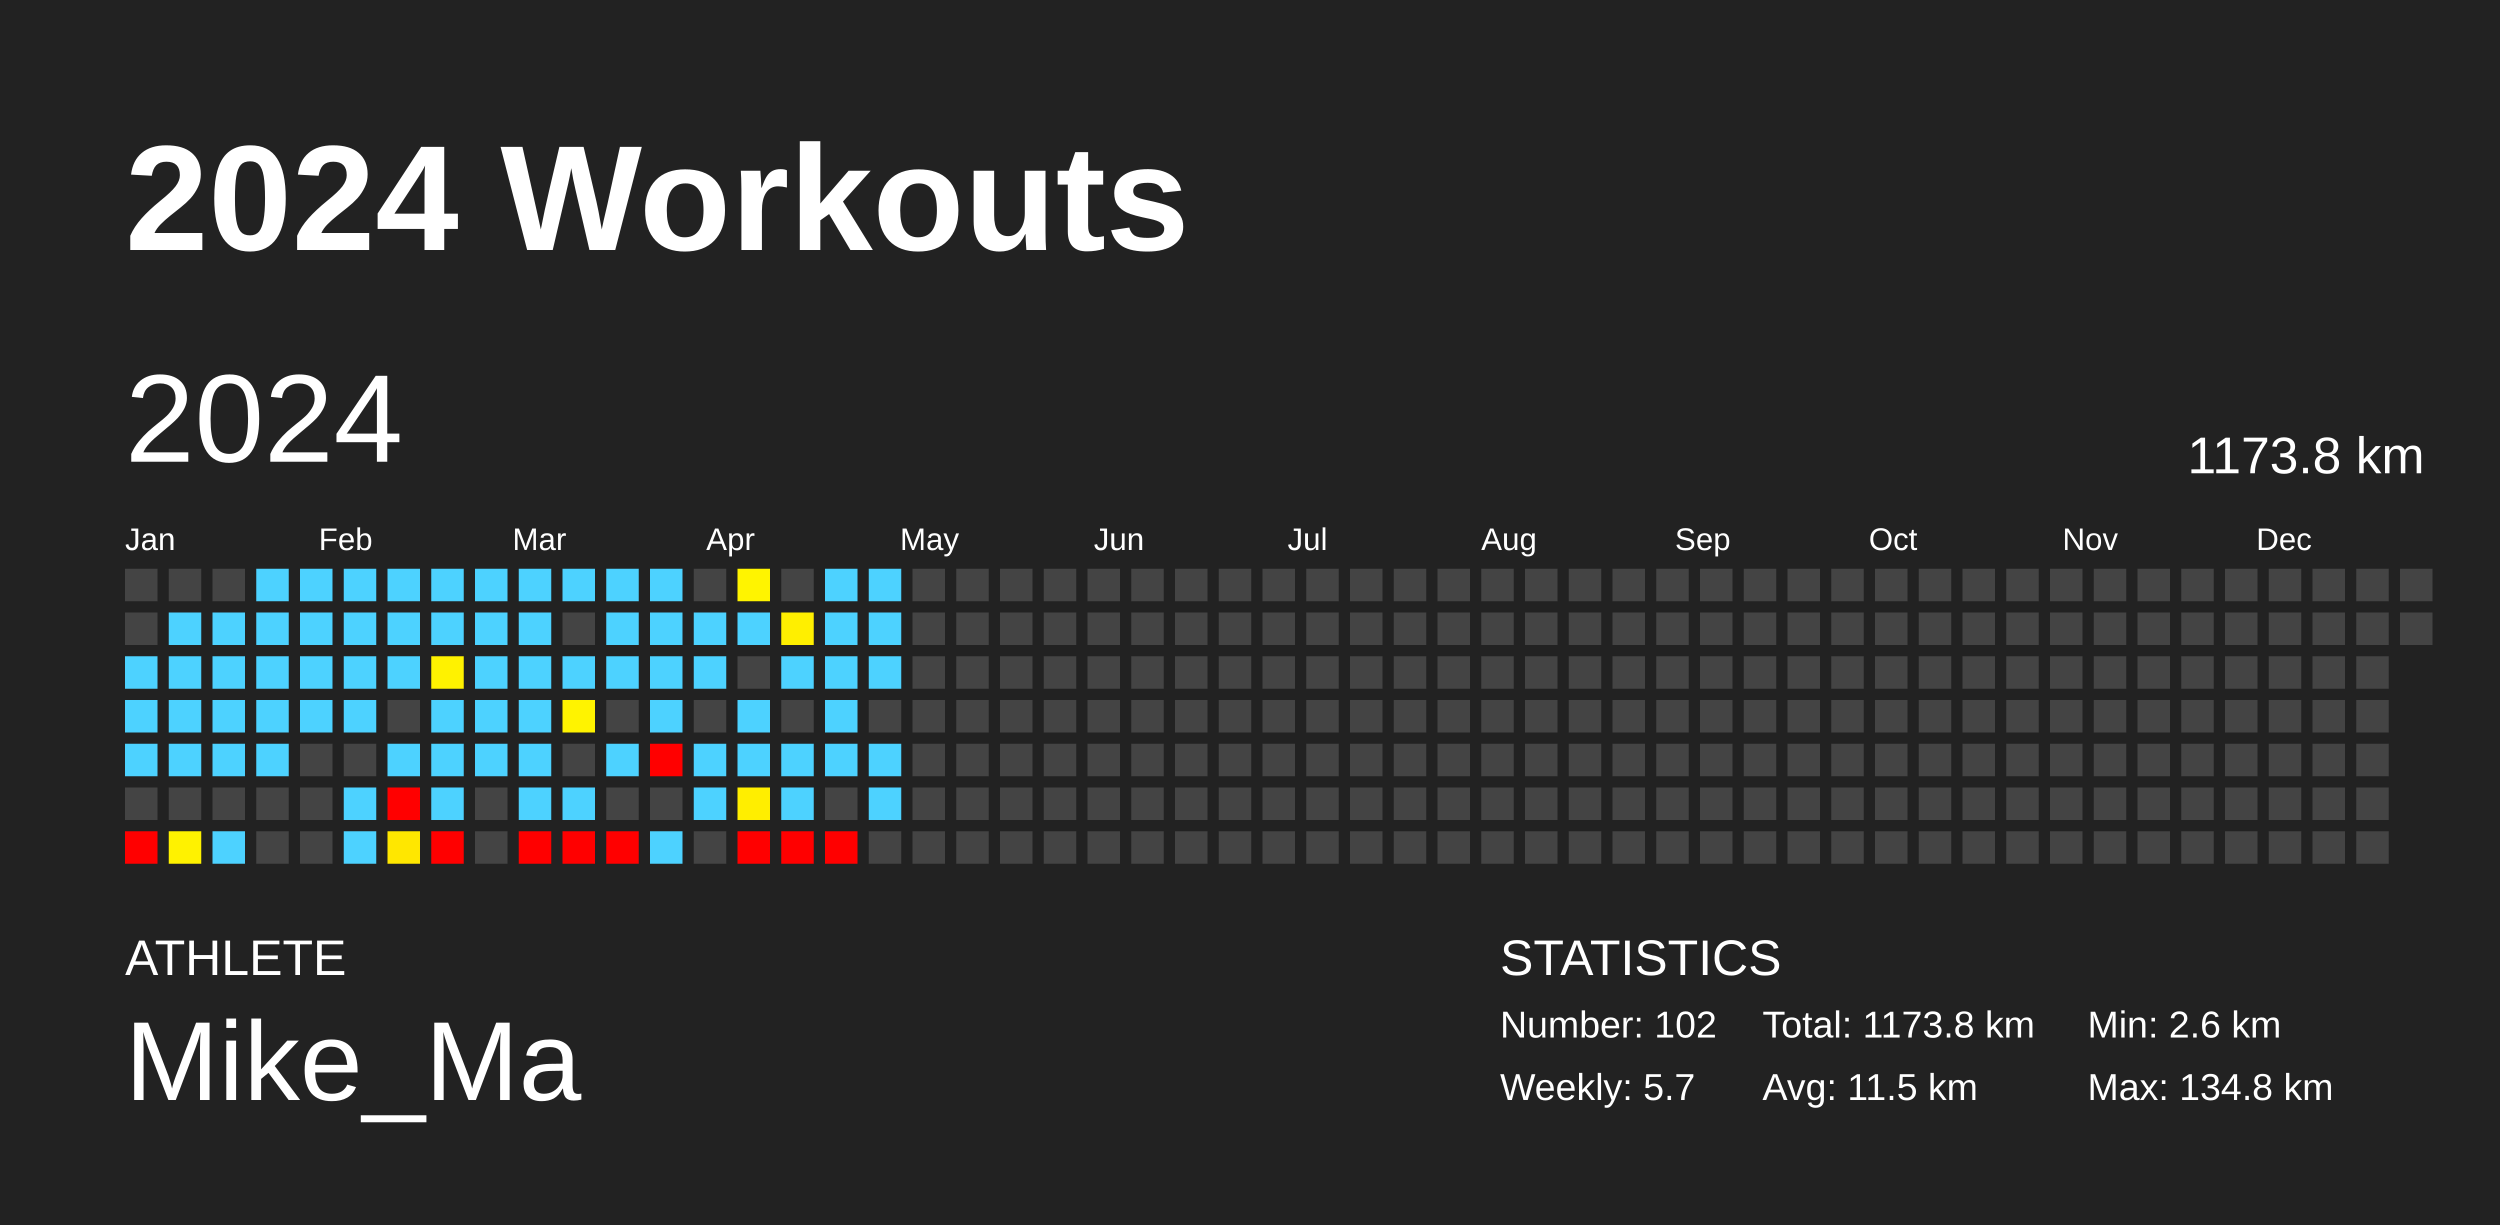
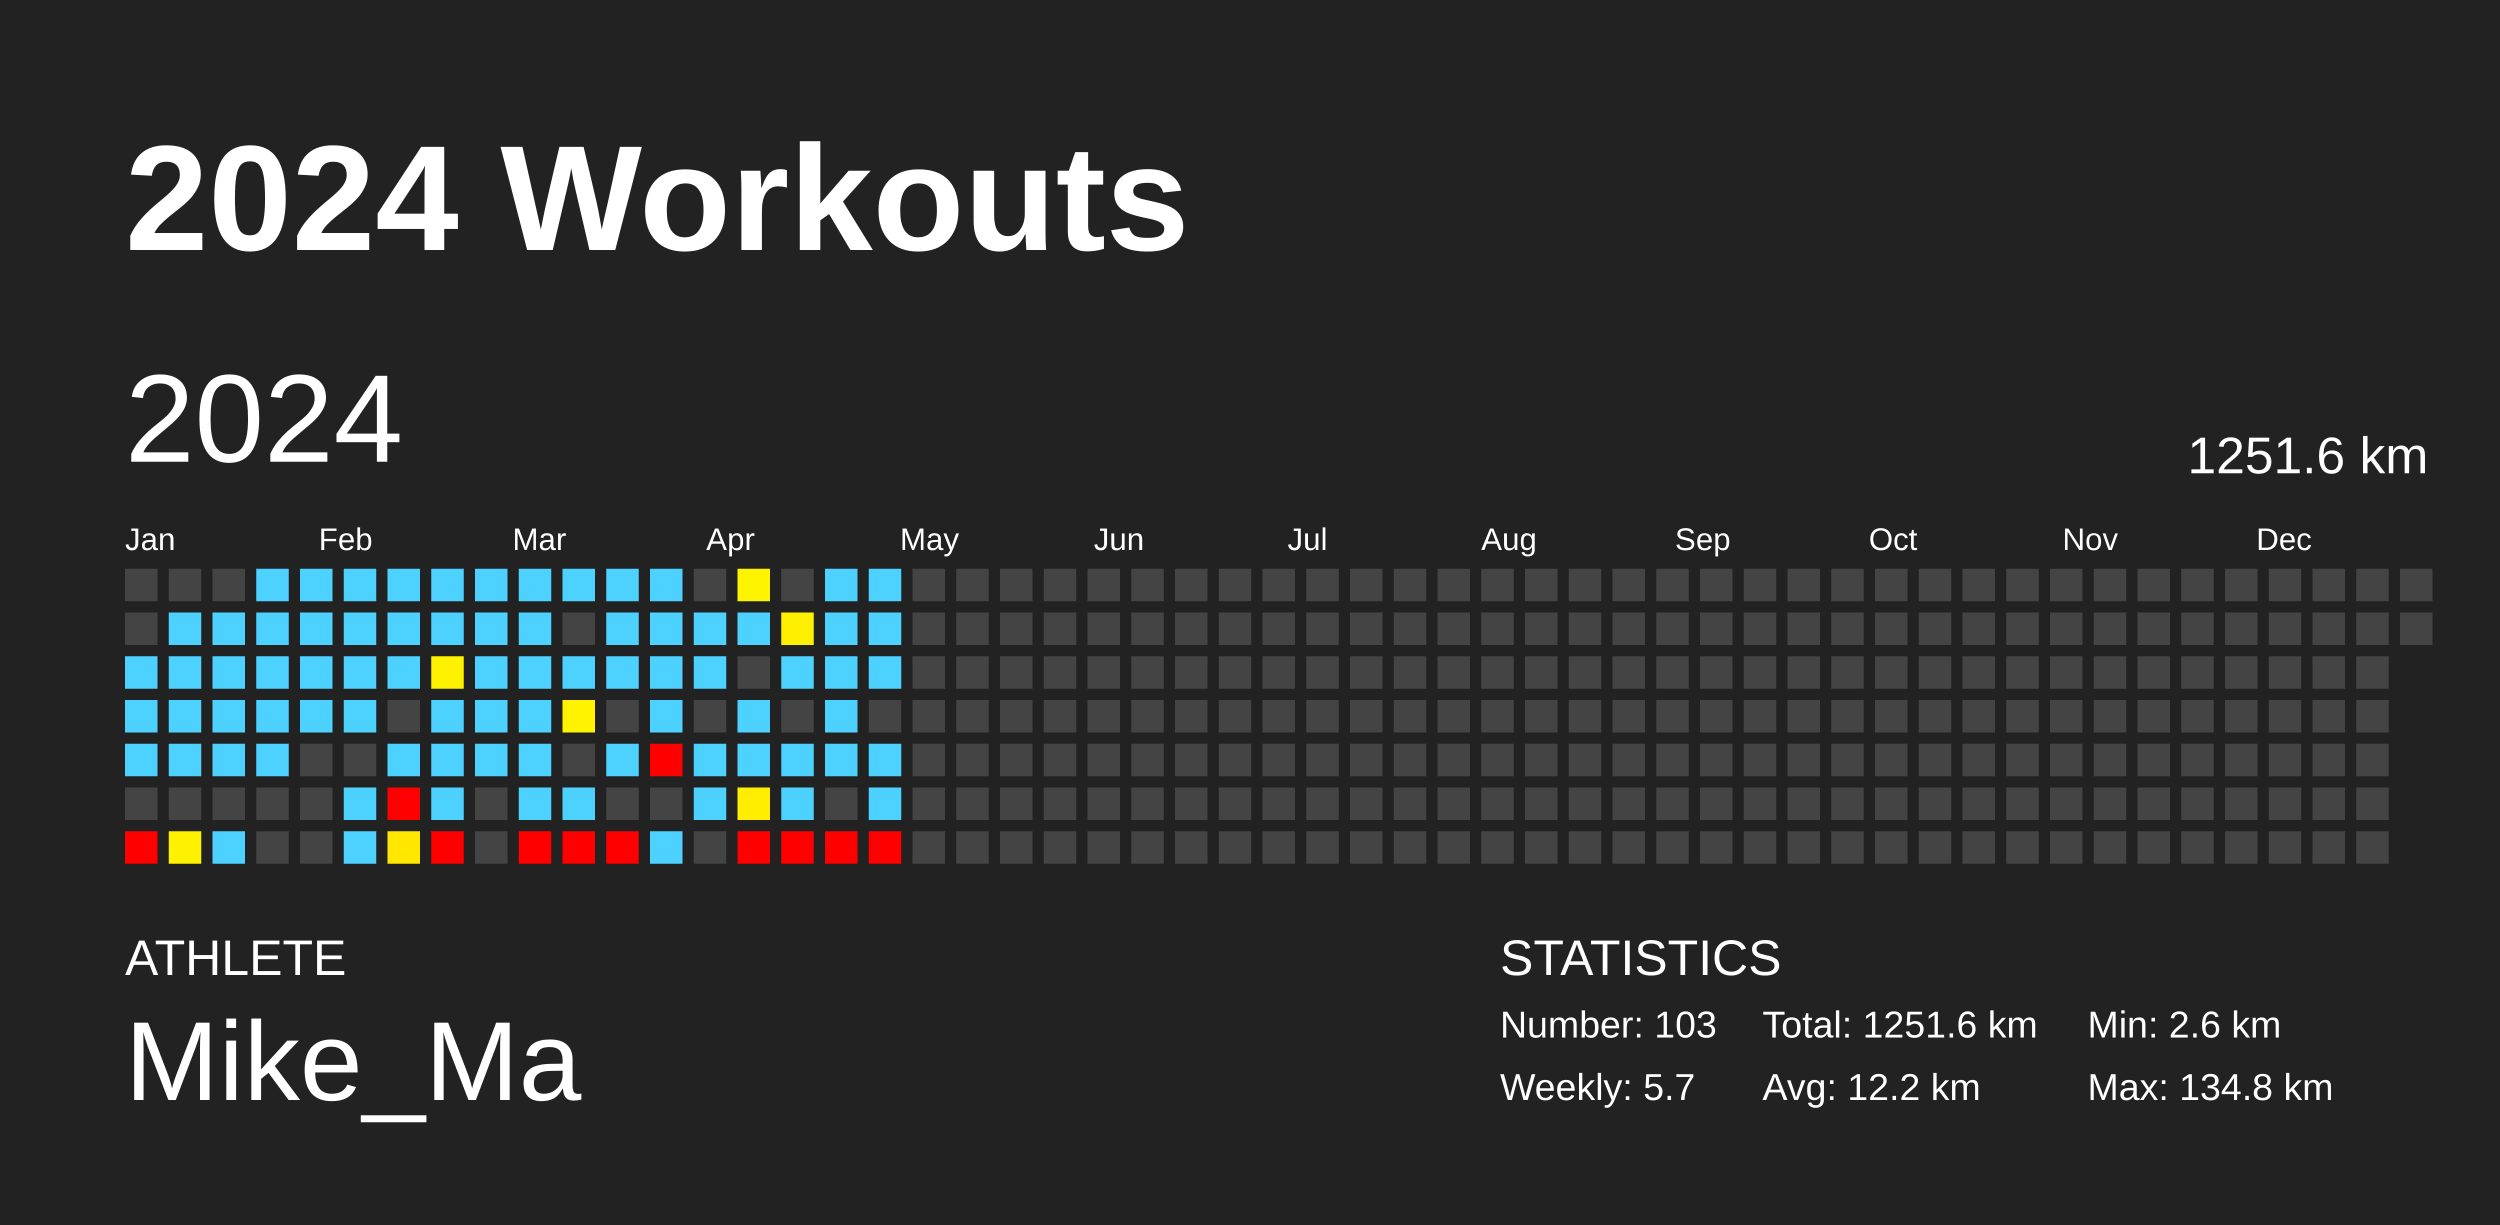
<svg xmlns="http://www.w3.org/2000/svg" baseProfile="full" height="98mm" version="1.1" viewBox="0,0,200,98" width="200mm">
  <defs />
  <rect fill="#222222" height="98" width="200" x="0" y="0" />
  <text fill="#FFFFFF" style="font-size:12px; font-family:Arial; font-weight:bold;" x="10" y="20">2024 Workouts</text>
  <text fill="#FFFFFF" style="font-size:4px; font-family:Arial" x="10" y="78">ATHLETE</text>
  <text fill="#FFFFFF" style="font-size:9px; font-family:Arial" x="10" y="88">Mike_Ma</text>
  <text fill="#FFFFFF" style="font-size:4px; font-family:Arial" x="120" y="78">STATISTICS</text>
-   <text fill="#FFFFFF" style="font-size:3px; font-family:Arial" x="120" y="83">Number: 102</text>
+   <text fill="#FFFFFF" style="font-size:3px; font-family:Arial" x="120" y="83">Number: 103</text>
  <text fill="#FFFFFF" style="font-size:3px; font-family:Arial" x="120" y="88">Weekly: 5.7</text>
-   <text fill="#FFFFFF" style="font-size:3px; font-family:Arial" x="141" y="83">Total: 1173.8 km</text>
-   <text fill="#FFFFFF" style="font-size:3px; font-family:Arial" x="141" y="88">Avg: 11.5 km</text>
+   <text fill="#FFFFFF" style="font-size:3px; font-family:Arial" x="141" y="83">Total: 1251.6 km</text>
+   <text fill="#FFFFFF" style="font-size:3px; font-family:Arial" x="141" y="88">Avg: 12.2 km</text>
  <text fill="#FFFFFF" style="font-size:3px; font-family:Arial" x="167" y="83">Min: 2.6 km</text>
  <text fill="#FFFFFF" style="font-size:3px; font-family:Arial" x="167" y="88">Max: 134.8 km</text>
  <text dominant-baseline="hanging" fill="#FFFFFF" style="font-size:10.0px; font-family:Arial;" x="10" y="30">2024</text>
-   <text dominant-baseline="hanging" fill="#FFFFFF" style="font-size:4.125px; font-family:Arial;" x="175" y="35">1173.8 km</text>
+   <text dominant-baseline="hanging" fill="#FFFFFF" style="font-size:4.125px; font-family:Arial;" x="175" y="35">1251.6 km</text>
  <text fill="#FFFFFF" style="font-size:2.5px; font-family:Arial" x="10.0" y="44">Jan</text>
  <text fill="#FFFFFF" style="font-size:2.5px; font-family:Arial" x="25.5" y="44">Feb</text>
  <text fill="#FFFFFF" style="font-size:2.5px; font-family:Arial" x="41.0" y="44">Mar</text>
  <text fill="#FFFFFF" style="font-size:2.5px; font-family:Arial" x="56.5" y="44">Apr</text>
  <text fill="#FFFFFF" style="font-size:2.5px; font-family:Arial" x="72.0" y="44">May</text>
  <text fill="#FFFFFF" style="font-size:2.5px; font-family:Arial" x="87.5" y="44">Jun</text>
  <text fill="#FFFFFF" style="font-size:2.5px; font-family:Arial" x="103.0" y="44">Jul</text>
  <text fill="#FFFFFF" style="font-size:2.5px; font-family:Arial" x="118.5" y="44">Aug</text>
  <text fill="#FFFFFF" style="font-size:2.5px; font-family:Arial" x="134.0" y="44">Sep</text>
  <text fill="#FFFFFF" style="font-size:2.5px; font-family:Arial" x="149.5" y="44">Oct</text>
  <text fill="#FFFFFF" style="font-size:2.5px; font-family:Arial" x="165.0" y="44">Nov</text>
  <text fill="#FFFFFF" style="font-size:2.5px; font-family:Arial" x="180.5" y="44">Dec</text>
  <rect fill="#444444" height="2.6" width="2.6" x="10.0" y="45.5" />
  <rect fill="#444444" height="2.6" width="2.6" x="10.0" y="49.0" />
  <rect fill="#4dd2ff" height="2.6" width="2.6" x="10.0" y="52.5" />
  <rect fill="#4dd2ff" height="2.6" width="2.6" x="10.0" y="56.0" />
  <rect fill="#4dd2ff" height="2.6" width="2.6" x="10.0" y="59.5" />
  <rect fill="#444444" height="2.6" width="2.6" x="10.0" y="63.0" />
  <rect fill="red" height="2.6" width="2.6" x="10.0" y="66.5" />
  <rect fill="#444444" height="2.6" width="2.6" x="13.5" y="45.5" />
  <rect fill="#4dd2ff" height="2.6" width="2.6" x="13.5" y="49.0" />
  <rect fill="#4dd2ff" height="2.6" width="2.6" x="13.5" y="52.5" />
  <rect fill="#4dd2ff" height="2.6" width="2.6" x="13.5" y="56.0" />
  <rect fill="#4dd2ff" height="2.6" width="2.6" x="13.5" y="59.5" />
  <rect fill="#444444" height="2.6" width="2.6" x="13.5" y="63.0" />
  <rect fill="#fff200" height="2.6" width="2.6" x="13.5" y="66.5" />
  <rect fill="#444444" height="2.6" width="2.6" x="17.0" y="45.5" />
  <rect fill="#4dd2ff" height="2.6" width="2.6" x="17.0" y="49.0" />
  <rect fill="#4dd2ff" height="2.6" width="2.6" x="17.0" y="52.5" />
  <rect fill="#4dd2ff" height="2.6" width="2.6" x="17.0" y="56.0" />
  <rect fill="#4dd2ff" height="2.6" width="2.6" x="17.0" y="59.5" />
  <rect fill="#444444" height="2.6" width="2.6" x="17.0" y="63.0" />
  <rect fill="#4dd2ff" height="2.6" width="2.6" x="17.0" y="66.5" />
  <rect fill="#4dd2ff" height="2.6" width="2.6" x="20.5" y="45.5" />
  <rect fill="#4dd2ff" height="2.6" width="2.6" x="20.5" y="49.0" />
  <rect fill="#4dd2ff" height="2.6" width="2.6" x="20.5" y="52.5" />
  <rect fill="#4dd2ff" height="2.6" width="2.6" x="20.5" y="56.0" />
  <rect fill="#4dd2ff" height="2.6" width="2.6" x="20.5" y="59.5" />
  <rect fill="#444444" height="2.6" width="2.6" x="20.5" y="63.0" />
  <rect fill="#444444" height="2.6" width="2.6" x="20.5" y="66.5" />
  <rect fill="#4dd2ff" height="2.6" width="2.6" x="24.0" y="45.5" />
  <rect fill="#4dd2ff" height="2.6" width="2.6" x="24.0" y="49.0" />
  <rect fill="#4dd2ff" height="2.6" width="2.6" x="24.0" y="52.5" />
  <rect fill="#4dd2ff" height="2.6" width="2.6" x="24.0" y="56.0" />
  <rect fill="#444444" height="2.6" width="2.6" x="24.0" y="59.5" />
  <rect fill="#444444" height="2.6" width="2.6" x="24.0" y="63.0" />
  <rect fill="#444444" height="2.6" width="2.6" x="24.0" y="66.5" />
  <rect fill="#4dd2ff" height="2.6" width="2.6" x="27.5" y="45.5" />
  <rect fill="#4dd2ff" height="2.6" width="2.6" x="27.5" y="49.0" />
  <rect fill="#4dd2ff" height="2.6" width="2.6" x="27.5" y="52.5" />
  <rect fill="#4dd2ff" height="2.6" width="2.6" x="27.5" y="56.0" />
  <rect fill="#444444" height="2.6" width="2.6" x="27.5" y="59.5" />
  <rect fill="#4dd2ff" height="2.6" width="2.6" x="27.5" y="63.0" />
  <rect fill="#4dd2ff" height="2.6" width="2.6" x="27.5" y="66.5" />
  <rect fill="#4dd2ff" height="2.6" width="2.6" x="31.0" y="45.5" />
  <rect fill="#4dd2ff" height="2.6" width="2.6" x="31.0" y="49.0" />
  <rect fill="#4dd2ff" height="2.6" width="2.6" x="31.0" y="52.5" />
  <rect fill="#444444" height="2.6" width="2.6" x="31.0" y="56.0" />
  <rect fill="#4dd2ff" height="2.6" width="2.6" x="31.0" y="59.5" />
  <rect fill="red" height="2.6" width="2.6" x="31.0" y="63.0" />
  <rect fill="#ffe700" height="2.6" width="2.6" x="31.0" y="66.5" />
  <rect fill="#4dd2ff" height="2.6" width="2.6" x="34.5" y="45.5" />
  <rect fill="#4dd2ff" height="2.6" width="2.6" x="34.5" y="49.0" />
  <rect fill="#fff200" height="2.6" width="2.6" x="34.5" y="52.5" />
  <rect fill="#4dd2ff" height="2.6" width="2.6" x="34.5" y="56.0" />
  <rect fill="#4dd2ff" height="2.6" width="2.6" x="34.5" y="59.5" />
  <rect fill="#4dd2ff" height="2.6" width="2.6" x="34.5" y="63.0" />
  <rect fill="red" height="2.6" width="2.6" x="34.5" y="66.5" />
  <rect fill="#4dd2ff" height="2.6" width="2.6" x="38.0" y="45.5" />
  <rect fill="#4dd2ff" height="2.6" width="2.6" x="38.0" y="49.0" />
  <rect fill="#4dd2ff" height="2.6" width="2.6" x="38.0" y="52.5" />
  <rect fill="#4dd2ff" height="2.6" width="2.6" x="38.0" y="56.0" />
  <rect fill="#4dd2ff" height="2.6" width="2.6" x="38.0" y="59.5" />
  <rect fill="#444444" height="2.6" width="2.6" x="38.0" y="63.0" />
  <rect fill="#444444" height="2.6" width="2.6" x="38.0" y="66.5" />
  <rect fill="#4dd2ff" height="2.6" width="2.6" x="41.5" y="45.5" />
  <rect fill="#4dd2ff" height="2.6" width="2.6" x="41.5" y="49.0" />
  <rect fill="#4dd2ff" height="2.6" width="2.6" x="41.5" y="52.5" />
  <rect fill="#4dd2ff" height="2.6" width="2.6" x="41.5" y="56.0" />
  <rect fill="#4dd2ff" height="2.6" width="2.6" x="41.5" y="59.5" />
  <rect fill="#4dd2ff" height="2.6" width="2.6" x="41.5" y="63.0" />
  <rect fill="red" height="2.6" width="2.6" x="41.5" y="66.5" />
  <rect fill="#4dd2ff" height="2.6" width="2.6" x="45.0" y="45.5" />
  <rect fill="#444444" height="2.6" width="2.6" x="45.0" y="49.0" />
  <rect fill="#4dd2ff" height="2.6" width="2.6" x="45.0" y="52.5" />
  <rect fill="#fff300" height="2.6" width="2.6" x="45.0" y="56.0" />
  <rect fill="#444444" height="2.6" width="2.6" x="45.0" y="59.5" />
  <rect fill="#4dd2ff" height="2.6" width="2.6" x="45.0" y="63.0" />
  <rect fill="red" height="2.6" width="2.6" x="45.0" y="66.5" />
  <rect fill="#4dd2ff" height="2.6" width="2.6" x="48.5" y="45.5" />
  <rect fill="#4dd2ff" height="2.6" width="2.6" x="48.5" y="49.0" />
  <rect fill="#4dd2ff" height="2.6" width="2.6" x="48.5" y="52.5" />
  <rect fill="#444444" height="2.6" width="2.6" x="48.5" y="56.0" />
  <rect fill="#4dd2ff" height="2.6" width="2.6" x="48.5" y="59.5" />
  <rect fill="#444444" height="2.6" width="2.6" x="48.5" y="63.0" />
  <rect fill="red" height="2.6" width="2.6" x="48.5" y="66.5" />
  <rect fill="#4dd2ff" height="2.6" width="2.6" x="52.0" y="45.5" />
  <rect fill="#4dd2ff" height="2.6" width="2.6" x="52.0" y="49.0" />
  <rect fill="#4dd2ff" height="2.6" width="2.6" x="52.0" y="52.5" />
  <rect fill="#4dd2ff" height="2.6" width="2.6" x="52.0" y="56.0" />
  <rect fill="red" height="2.6" width="2.6" x="52.0" y="59.5" />
  <rect fill="#444444" height="2.6" width="2.6" x="52.0" y="63.0" />
  <rect fill="#4dd2ff" height="2.6" width="2.6" x="52.0" y="66.5" />
  <rect fill="#444444" height="2.6" width="2.6" x="55.5" y="45.5" />
  <rect fill="#4dd2ff" height="2.6" width="2.6" x="55.5" y="49.0" />
  <rect fill="#4dd2ff" height="2.6" width="2.6" x="55.5" y="52.5" />
  <rect fill="#444444" height="2.6" width="2.6" x="55.5" y="56.0" />
  <rect fill="#4dd2ff" height="2.6" width="2.6" x="55.5" y="59.5" />
  <rect fill="#4dd2ff" height="2.6" width="2.6" x="55.5" y="63.0" />
  <rect fill="#444444" height="2.6" width="2.6" x="55.5" y="66.5" />
  <rect fill="#fff400" height="2.6" width="2.6" x="59.0" y="45.5" />
  <rect fill="#4dd2ff" height="2.6" width="2.6" x="59.0" y="49.0" />
  <rect fill="#444444" height="2.6" width="2.6" x="59.0" y="52.5" />
  <rect fill="#4dd2ff" height="2.6" width="2.6" x="59.0" y="56.0" />
  <rect fill="#4dd2ff" height="2.6" width="2.6" x="59.0" y="59.5" />
  <rect fill="#ffee00" height="2.6" width="2.6" x="59.0" y="63.0" />
  <rect fill="red" height="2.6" width="2.6" x="59.0" y="66.5" />
  <rect fill="#444444" height="2.6" width="2.6" x="62.5" y="45.5" />
  <rect fill="#ffef00" height="2.6" width="2.6" x="62.5" y="49.0" />
  <rect fill="#4dd2ff" height="2.6" width="2.6" x="62.5" y="52.5" />
  <rect fill="#444444" height="2.6" width="2.6" x="62.5" y="56.0" />
  <rect fill="#4dd2ff" height="2.6" width="2.6" x="62.5" y="59.5" />
  <rect fill="#4dd2ff" height="2.6" width="2.6" x="62.5" y="63.0" />
  <rect fill="red" height="2.6" width="2.6" x="62.5" y="66.5" />
  <rect fill="#4dd2ff" height="2.6" width="2.6" x="66.0" y="45.5" />
  <rect fill="#4dd2ff" height="2.6" width="2.6" x="66.0" y="49.0" />
  <rect fill="#4dd2ff" height="2.6" width="2.6" x="66.0" y="52.5" />
  <rect fill="#4dd2ff" height="2.6" width="2.6" x="66.0" y="56.0" />
  <rect fill="#4dd2ff" height="2.6" width="2.6" x="66.0" y="59.5" />
  <rect fill="#444444" height="2.6" width="2.6" x="66.0" y="63.0" />
  <rect fill="red" height="2.6" width="2.6" x="66.0" y="66.5" />
  <rect fill="#4dd2ff" height="2.6" width="2.6" x="69.5" y="45.5" />
  <rect fill="#4dd2ff" height="2.6" width="2.6" x="69.5" y="49.0" />
  <rect fill="#4dd2ff" height="2.6" width="2.6" x="69.5" y="52.5" />
  <rect fill="#444444" height="2.6" width="2.6" x="69.5" y="56.0" />
  <rect fill="#4dd2ff" height="2.6" width="2.6" x="69.5" y="59.5" />
  <rect fill="#4dd2ff" height="2.6" width="2.6" x="69.5" y="63.0" />
-   <rect fill="#444444" height="2.6" width="2.6" x="69.5" y="66.5" />
+   <rect fill="red" height="2.6" width="2.6" x="69.5" y="66.5" />
  <rect fill="#444444" height="2.6" width="2.6" x="73.0" y="45.5" />
  <rect fill="#444444" height="2.6" width="2.6" x="73.0" y="49.0" />
  <rect fill="#444444" height="2.6" width="2.6" x="73.0" y="52.5" />
  <rect fill="#444444" height="2.6" width="2.6" x="73.0" y="56.0" />
  <rect fill="#444444" height="2.6" width="2.6" x="73.0" y="59.5" />
  <rect fill="#444444" height="2.6" width="2.6" x="73.0" y="63.0" />
  <rect fill="#444444" height="2.6" width="2.6" x="73.0" y="66.5" />
  <rect fill="#444444" height="2.6" width="2.6" x="76.5" y="45.5" />
  <rect fill="#444444" height="2.6" width="2.6" x="76.5" y="49.0" />
  <rect fill="#444444" height="2.6" width="2.6" x="76.5" y="52.5" />
  <rect fill="#444444" height="2.6" width="2.6" x="76.5" y="56.0" />
  <rect fill="#444444" height="2.6" width="2.6" x="76.5" y="59.5" />
  <rect fill="#444444" height="2.6" width="2.6" x="76.5" y="63.0" />
  <rect fill="#444444" height="2.6" width="2.6" x="76.5" y="66.5" />
  <rect fill="#444444" height="2.6" width="2.6" x="80.0" y="45.5" />
  <rect fill="#444444" height="2.6" width="2.6" x="80.0" y="49.0" />
  <rect fill="#444444" height="2.6" width="2.6" x="80.0" y="52.5" />
  <rect fill="#444444" height="2.6" width="2.6" x="80.0" y="56.0" />
  <rect fill="#444444" height="2.6" width="2.6" x="80.0" y="59.5" />
  <rect fill="#444444" height="2.6" width="2.6" x="80.0" y="63.0" />
  <rect fill="#444444" height="2.6" width="2.6" x="80.0" y="66.5" />
  <rect fill="#444444" height="2.6" width="2.6" x="83.5" y="45.5" />
  <rect fill="#444444" height="2.6" width="2.6" x="83.5" y="49.0" />
  <rect fill="#444444" height="2.6" width="2.6" x="83.5" y="52.5" />
  <rect fill="#444444" height="2.6" width="2.6" x="83.5" y="56.0" />
  <rect fill="#444444" height="2.6" width="2.6" x="83.5" y="59.5" />
  <rect fill="#444444" height="2.6" width="2.6" x="83.5" y="63.0" />
  <rect fill="#444444" height="2.6" width="2.6" x="83.5" y="66.5" />
  <rect fill="#444444" height="2.6" width="2.6" x="87.0" y="45.5" />
  <rect fill="#444444" height="2.6" width="2.6" x="87.0" y="49.0" />
  <rect fill="#444444" height="2.6" width="2.6" x="87.0" y="52.5" />
  <rect fill="#444444" height="2.6" width="2.6" x="87.0" y="56.0" />
  <rect fill="#444444" height="2.6" width="2.6" x="87.0" y="59.5" />
  <rect fill="#444444" height="2.6" width="2.6" x="87.0" y="63.0" />
  <rect fill="#444444" height="2.6" width="2.6" x="87.0" y="66.5" />
  <rect fill="#444444" height="2.6" width="2.6" x="90.5" y="45.5" />
  <rect fill="#444444" height="2.6" width="2.6" x="90.5" y="49.0" />
  <rect fill="#444444" height="2.6" width="2.6" x="90.5" y="52.5" />
  <rect fill="#444444" height="2.6" width="2.6" x="90.5" y="56.0" />
  <rect fill="#444444" height="2.6" width="2.6" x="90.5" y="59.5" />
  <rect fill="#444444" height="2.6" width="2.6" x="90.5" y="63.0" />
  <rect fill="#444444" height="2.6" width="2.6" x="90.5" y="66.5" />
  <rect fill="#444444" height="2.6" width="2.6" x="94.0" y="45.5" />
  <rect fill="#444444" height="2.6" width="2.6" x="94.0" y="49.0" />
  <rect fill="#444444" height="2.6" width="2.6" x="94.0" y="52.5" />
  <rect fill="#444444" height="2.6" width="2.6" x="94.0" y="56.0" />
  <rect fill="#444444" height="2.6" width="2.6" x="94.0" y="59.5" />
  <rect fill="#444444" height="2.6" width="2.6" x="94.0" y="63.0" />
  <rect fill="#444444" height="2.6" width="2.6" x="94.0" y="66.5" />
  <rect fill="#444444" height="2.6" width="2.6" x="97.5" y="45.5" />
  <rect fill="#444444" height="2.6" width="2.6" x="97.5" y="49.0" />
  <rect fill="#444444" height="2.6" width="2.6" x="97.5" y="52.5" />
  <rect fill="#444444" height="2.6" width="2.6" x="97.5" y="56.0" />
  <rect fill="#444444" height="2.6" width="2.6" x="97.5" y="59.5" />
  <rect fill="#444444" height="2.6" width="2.6" x="97.5" y="63.0" />
  <rect fill="#444444" height="2.6" width="2.6" x="97.5" y="66.5" />
  <rect fill="#444444" height="2.6" width="2.6" x="101.0" y="45.5" />
  <rect fill="#444444" height="2.6" width="2.6" x="101.0" y="49.0" />
  <rect fill="#444444" height="2.6" width="2.6" x="101.0" y="52.5" />
  <rect fill="#444444" height="2.6" width="2.6" x="101.0" y="56.0" />
  <rect fill="#444444" height="2.6" width="2.6" x="101.0" y="59.5" />
  <rect fill="#444444" height="2.6" width="2.6" x="101.0" y="63.0" />
  <rect fill="#444444" height="2.6" width="2.6" x="101.0" y="66.5" />
  <rect fill="#444444" height="2.6" width="2.6" x="104.5" y="45.5" />
  <rect fill="#444444" height="2.6" width="2.6" x="104.5" y="49.0" />
  <rect fill="#444444" height="2.6" width="2.6" x="104.5" y="52.5" />
  <rect fill="#444444" height="2.6" width="2.6" x="104.5" y="56.0" />
  <rect fill="#444444" height="2.6" width="2.6" x="104.5" y="59.5" />
  <rect fill="#444444" height="2.6" width="2.6" x="104.5" y="63.0" />
  <rect fill="#444444" height="2.6" width="2.6" x="104.5" y="66.5" />
  <rect fill="#444444" height="2.6" width="2.6" x="108.0" y="45.5" />
  <rect fill="#444444" height="2.6" width="2.6" x="108.0" y="49.0" />
  <rect fill="#444444" height="2.6" width="2.6" x="108.0" y="52.5" />
  <rect fill="#444444" height="2.6" width="2.6" x="108.0" y="56.0" />
  <rect fill="#444444" height="2.6" width="2.6" x="108.0" y="59.5" />
  <rect fill="#444444" height="2.6" width="2.6" x="108.0" y="63.0" />
  <rect fill="#444444" height="2.6" width="2.6" x="108.0" y="66.5" />
  <rect fill="#444444" height="2.6" width="2.6" x="111.5" y="45.5" />
  <rect fill="#444444" height="2.6" width="2.6" x="111.5" y="49.0" />
  <rect fill="#444444" height="2.6" width="2.6" x="111.5" y="52.5" />
  <rect fill="#444444" height="2.6" width="2.6" x="111.5" y="56.0" />
  <rect fill="#444444" height="2.6" width="2.6" x="111.5" y="59.5" />
  <rect fill="#444444" height="2.6" width="2.6" x="111.5" y="63.0" />
  <rect fill="#444444" height="2.6" width="2.6" x="111.5" y="66.5" />
  <rect fill="#444444" height="2.6" width="2.6" x="115.0" y="45.5" />
  <rect fill="#444444" height="2.6" width="2.6" x="115.0" y="49.0" />
  <rect fill="#444444" height="2.6" width="2.6" x="115.0" y="52.5" />
  <rect fill="#444444" height="2.6" width="2.6" x="115.0" y="56.0" />
  <rect fill="#444444" height="2.6" width="2.6" x="115.0" y="59.5" />
  <rect fill="#444444" height="2.6" width="2.6" x="115.0" y="63.0" />
  <rect fill="#444444" height="2.6" width="2.6" x="115.0" y="66.5" />
  <rect fill="#444444" height="2.6" width="2.6" x="118.5" y="45.5" />
  <rect fill="#444444" height="2.6" width="2.6" x="118.5" y="49.0" />
  <rect fill="#444444" height="2.6" width="2.6" x="118.5" y="52.5" />
  <rect fill="#444444" height="2.6" width="2.6" x="118.5" y="56.0" />
  <rect fill="#444444" height="2.6" width="2.6" x="118.5" y="59.5" />
  <rect fill="#444444" height="2.6" width="2.6" x="118.5" y="63.0" />
  <rect fill="#444444" height="2.6" width="2.6" x="118.5" y="66.5" />
  <rect fill="#444444" height="2.6" width="2.6" x="122.0" y="45.5" />
  <rect fill="#444444" height="2.6" width="2.6" x="122.0" y="49.0" />
  <rect fill="#444444" height="2.6" width="2.6" x="122.0" y="52.5" />
  <rect fill="#444444" height="2.6" width="2.6" x="122.0" y="56.0" />
  <rect fill="#444444" height="2.6" width="2.6" x="122.0" y="59.5" />
  <rect fill="#444444" height="2.6" width="2.6" x="122.0" y="63.0" />
  <rect fill="#444444" height="2.6" width="2.6" x="122.0" y="66.5" />
  <rect fill="#444444" height="2.6" width="2.6" x="125.5" y="45.5" />
  <rect fill="#444444" height="2.6" width="2.6" x="125.5" y="49.0" />
  <rect fill="#444444" height="2.6" width="2.6" x="125.5" y="52.5" />
  <rect fill="#444444" height="2.6" width="2.6" x="125.5" y="56.0" />
  <rect fill="#444444" height="2.6" width="2.6" x="125.5" y="59.5" />
  <rect fill="#444444" height="2.6" width="2.6" x="125.5" y="63.0" />
  <rect fill="#444444" height="2.6" width="2.6" x="125.5" y="66.5" />
  <rect fill="#444444" height="2.6" width="2.6" x="129.0" y="45.5" />
  <rect fill="#444444" height="2.6" width="2.6" x="129.0" y="49.0" />
  <rect fill="#444444" height="2.6" width="2.6" x="129.0" y="52.5" />
  <rect fill="#444444" height="2.6" width="2.6" x="129.0" y="56.0" />
  <rect fill="#444444" height="2.6" width="2.6" x="129.0" y="59.5" />
  <rect fill="#444444" height="2.6" width="2.6" x="129.0" y="63.0" />
  <rect fill="#444444" height="2.6" width="2.6" x="129.0" y="66.5" />
  <rect fill="#444444" height="2.6" width="2.6" x="132.5" y="45.5" />
  <rect fill="#444444" height="2.6" width="2.6" x="132.5" y="49.0" />
  <rect fill="#444444" height="2.6" width="2.6" x="132.5" y="52.5" />
  <rect fill="#444444" height="2.6" width="2.6" x="132.5" y="56.0" />
  <rect fill="#444444" height="2.6" width="2.6" x="132.5" y="59.5" />
  <rect fill="#444444" height="2.6" width="2.6" x="132.5" y="63.0" />
  <rect fill="#444444" height="2.6" width="2.6" x="132.5" y="66.5" />
  <rect fill="#444444" height="2.6" width="2.6" x="136.0" y="45.5" />
  <rect fill="#444444" height="2.6" width="2.6" x="136.0" y="49.0" />
  <rect fill="#444444" height="2.6" width="2.6" x="136.0" y="52.5" />
  <rect fill="#444444" height="2.6" width="2.6" x="136.0" y="56.0" />
  <rect fill="#444444" height="2.6" width="2.6" x="136.0" y="59.5" />
  <rect fill="#444444" height="2.6" width="2.6" x="136.0" y="63.0" />
  <rect fill="#444444" height="2.6" width="2.6" x="136.0" y="66.5" />
  <rect fill="#444444" height="2.6" width="2.6" x="139.5" y="45.5" />
  <rect fill="#444444" height="2.6" width="2.6" x="139.5" y="49.0" />
  <rect fill="#444444" height="2.6" width="2.6" x="139.5" y="52.5" />
  <rect fill="#444444" height="2.6" width="2.6" x="139.5" y="56.0" />
  <rect fill="#444444" height="2.6" width="2.6" x="139.5" y="59.5" />
  <rect fill="#444444" height="2.6" width="2.6" x="139.5" y="63.0" />
  <rect fill="#444444" height="2.6" width="2.6" x="139.5" y="66.5" />
  <rect fill="#444444" height="2.6" width="2.6" x="143.0" y="45.5" />
  <rect fill="#444444" height="2.6" width="2.6" x="143.0" y="49.0" />
  <rect fill="#444444" height="2.6" width="2.6" x="143.0" y="52.5" />
  <rect fill="#444444" height="2.6" width="2.6" x="143.0" y="56.0" />
  <rect fill="#444444" height="2.6" width="2.6" x="143.0" y="59.5" />
  <rect fill="#444444" height="2.6" width="2.6" x="143.0" y="63.0" />
  <rect fill="#444444" height="2.6" width="2.6" x="143.0" y="66.5" />
  <rect fill="#444444" height="2.6" width="2.6" x="146.5" y="45.5" />
  <rect fill="#444444" height="2.6" width="2.6" x="146.5" y="49.0" />
  <rect fill="#444444" height="2.6" width="2.6" x="146.5" y="52.5" />
  <rect fill="#444444" height="2.6" width="2.6" x="146.5" y="56.0" />
  <rect fill="#444444" height="2.6" width="2.6" x="146.5" y="59.5" />
  <rect fill="#444444" height="2.6" width="2.6" x="146.5" y="63.0" />
  <rect fill="#444444" height="2.6" width="2.6" x="146.5" y="66.5" />
  <rect fill="#444444" height="2.6" width="2.6" x="150.0" y="45.5" />
  <rect fill="#444444" height="2.6" width="2.6" x="150.0" y="49.0" />
  <rect fill="#444444" height="2.6" width="2.6" x="150.0" y="52.5" />
  <rect fill="#444444" height="2.6" width="2.6" x="150.0" y="56.0" />
  <rect fill="#444444" height="2.6" width="2.6" x="150.0" y="59.5" />
  <rect fill="#444444" height="2.6" width="2.6" x="150.0" y="63.0" />
  <rect fill="#444444" height="2.6" width="2.6" x="150.0" y="66.5" />
  <rect fill="#444444" height="2.6" width="2.6" x="153.5" y="45.5" />
  <rect fill="#444444" height="2.6" width="2.6" x="153.5" y="49.0" />
  <rect fill="#444444" height="2.6" width="2.6" x="153.5" y="52.5" />
  <rect fill="#444444" height="2.6" width="2.6" x="153.5" y="56.0" />
  <rect fill="#444444" height="2.6" width="2.6" x="153.5" y="59.5" />
  <rect fill="#444444" height="2.6" width="2.6" x="153.5" y="63.0" />
  <rect fill="#444444" height="2.6" width="2.6" x="153.5" y="66.5" />
  <rect fill="#444444" height="2.6" width="2.6" x="157.0" y="45.5" />
  <rect fill="#444444" height="2.6" width="2.6" x="157.0" y="49.0" />
  <rect fill="#444444" height="2.6" width="2.6" x="157.0" y="52.5" />
  <rect fill="#444444" height="2.6" width="2.6" x="157.0" y="56.0" />
  <rect fill="#444444" height="2.6" width="2.6" x="157.0" y="59.5" />
  <rect fill="#444444" height="2.6" width="2.6" x="157.0" y="63.0" />
  <rect fill="#444444" height="2.6" width="2.6" x="157.0" y="66.5" />
  <rect fill="#444444" height="2.6" width="2.6" x="160.5" y="45.5" />
  <rect fill="#444444" height="2.6" width="2.6" x="160.5" y="49.0" />
  <rect fill="#444444" height="2.6" width="2.6" x="160.5" y="52.5" />
  <rect fill="#444444" height="2.6" width="2.6" x="160.5" y="56.0" />
  <rect fill="#444444" height="2.6" width="2.6" x="160.5" y="59.5" />
  <rect fill="#444444" height="2.6" width="2.6" x="160.5" y="63.0" />
  <rect fill="#444444" height="2.6" width="2.6" x="160.5" y="66.5" />
  <rect fill="#444444" height="2.6" width="2.6" x="164.0" y="45.5" />
  <rect fill="#444444" height="2.6" width="2.6" x="164.0" y="49.0" />
  <rect fill="#444444" height="2.6" width="2.6" x="164.0" y="52.5" />
  <rect fill="#444444" height="2.6" width="2.6" x="164.0" y="56.0" />
  <rect fill="#444444" height="2.6" width="2.6" x="164.0" y="59.5" />
  <rect fill="#444444" height="2.6" width="2.6" x="164.0" y="63.0" />
  <rect fill="#444444" height="2.6" width="2.6" x="164.0" y="66.5" />
  <rect fill="#444444" height="2.6" width="2.6" x="167.5" y="45.5" />
  <rect fill="#444444" height="2.6" width="2.6" x="167.5" y="49.0" />
  <rect fill="#444444" height="2.6" width="2.6" x="167.5" y="52.5" />
  <rect fill="#444444" height="2.6" width="2.6" x="167.5" y="56.0" />
  <rect fill="#444444" height="2.6" width="2.6" x="167.5" y="59.5" />
  <rect fill="#444444" height="2.6" width="2.6" x="167.5" y="63.0" />
  <rect fill="#444444" height="2.6" width="2.6" x="167.5" y="66.5" />
  <rect fill="#444444" height="2.6" width="2.6" x="171.0" y="45.5" />
  <rect fill="#444444" height="2.6" width="2.6" x="171.0" y="49.0" />
  <rect fill="#444444" height="2.6" width="2.6" x="171.0" y="52.5" />
  <rect fill="#444444" height="2.6" width="2.6" x="171.0" y="56.0" />
  <rect fill="#444444" height="2.6" width="2.6" x="171.0" y="59.5" />
  <rect fill="#444444" height="2.6" width="2.6" x="171.0" y="63.0" />
  <rect fill="#444444" height="2.6" width="2.6" x="171.0" y="66.5" />
  <rect fill="#444444" height="2.6" width="2.6" x="174.5" y="45.5" />
  <rect fill="#444444" height="2.6" width="2.6" x="174.5" y="49.0" />
  <rect fill="#444444" height="2.6" width="2.6" x="174.5" y="52.5" />
  <rect fill="#444444" height="2.6" width="2.6" x="174.5" y="56.0" />
  <rect fill="#444444" height="2.6" width="2.6" x="174.5" y="59.5" />
  <rect fill="#444444" height="2.6" width="2.6" x="174.5" y="63.0" />
  <rect fill="#444444" height="2.6" width="2.6" x="174.5" y="66.5" />
  <rect fill="#444444" height="2.6" width="2.6" x="178.0" y="45.5" />
  <rect fill="#444444" height="2.6" width="2.6" x="178.0" y="49.0" />
  <rect fill="#444444" height="2.6" width="2.6" x="178.0" y="52.5" />
  <rect fill="#444444" height="2.6" width="2.6" x="178.0" y="56.0" />
  <rect fill="#444444" height="2.6" width="2.6" x="178.0" y="59.5" />
  <rect fill="#444444" height="2.6" width="2.6" x="178.0" y="63.0" />
  <rect fill="#444444" height="2.6" width="2.6" x="178.0" y="66.5" />
  <rect fill="#444444" height="2.6" width="2.6" x="181.5" y="45.5" />
  <rect fill="#444444" height="2.6" width="2.6" x="181.5" y="49.0" />
  <rect fill="#444444" height="2.6" width="2.6" x="181.5" y="52.5" />
  <rect fill="#444444" height="2.6" width="2.6" x="181.5" y="56.0" />
  <rect fill="#444444" height="2.6" width="2.6" x="181.5" y="59.5" />
  <rect fill="#444444" height="2.6" width="2.6" x="181.5" y="63.0" />
  <rect fill="#444444" height="2.6" width="2.6" x="181.5" y="66.5" />
  <rect fill="#444444" height="2.6" width="2.6" x="185.0" y="45.5" />
  <rect fill="#444444" height="2.6" width="2.6" x="185.0" y="49.0" />
  <rect fill="#444444" height="2.6" width="2.6" x="185.0" y="52.5" />
  <rect fill="#444444" height="2.6" width="2.6" x="185.0" y="56.0" />
  <rect fill="#444444" height="2.6" width="2.6" x="185.0" y="59.5" />
  <rect fill="#444444" height="2.6" width="2.6" x="185.0" y="63.0" />
  <rect fill="#444444" height="2.6" width="2.6" x="185.0" y="66.5" />
  <rect fill="#444444" height="2.6" width="2.6" x="188.5" y="45.5" />
  <rect fill="#444444" height="2.6" width="2.6" x="188.5" y="49.0" />
  <rect fill="#444444" height="2.6" width="2.6" x="188.5" y="52.5" />
  <rect fill="#444444" height="2.6" width="2.6" x="188.5" y="56.0" />
  <rect fill="#444444" height="2.6" width="2.6" x="188.5" y="59.5" />
  <rect fill="#444444" height="2.6" width="2.6" x="188.5" y="63.0" />
  <rect fill="#444444" height="2.6" width="2.6" x="188.5" y="66.5" />
  <rect fill="#444444" height="2.6" width="2.6" x="192.0" y="45.5" />
  <rect fill="#444444" height="2.6" width="2.6" x="192.0" y="49.0" />
</svg>
